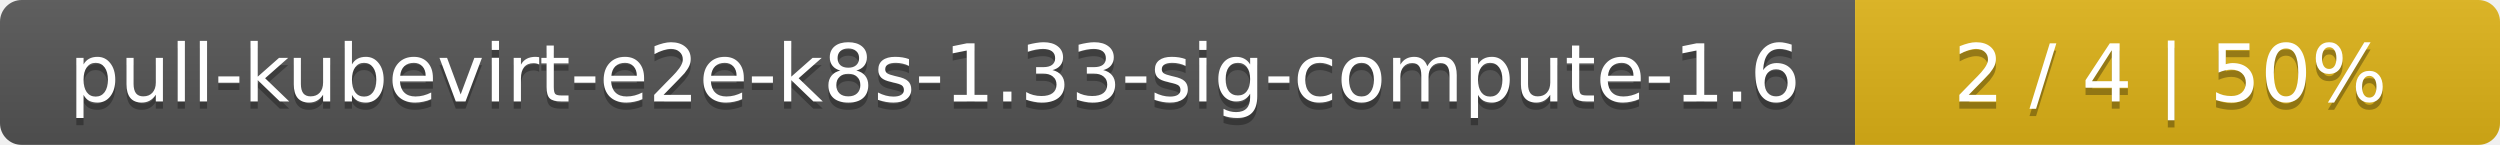
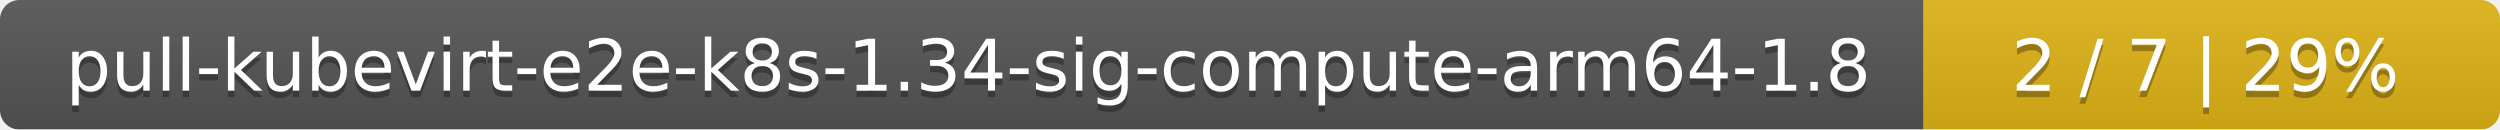
- <svg xmlns="http://www.w3.org/2000/svg" width="345" height="20">
+ <svg xmlns="http://www.w3.org/2000/svg" width="386" height="20">
  <linearGradient id="smooth" x2="0" y2="100%">
    <stop offset="0" stop-color="#bbb" stop-opacity=".1" />
    <stop offset="1" stop-opacity=".1" />
  </linearGradient>
  <mask id="round">
-     <rect width="345" height="20" rx="3" fill="#fff" />
+     <rect width="386" height="20" rx="3" fill="#fff" />
  </mask>
  <g mask="url(#round)">
-     <rect width="256" height="20" fill="#555" />
-     <rect x="256" width="89" height="20" fill="#dfb317" />
-     <rect width="345" height="20" fill="url(#smooth)" />
+     <rect width="297" height="20" fill="#555" />
+     <rect x="297" width="89" height="20" fill="#dfb317" />
+     <rect width="386" height="20" fill="url(#smooth)" />
  </g>
  <g fill="#fff" text-anchor="middle" font-family="DejaVu Sans,Verdana,Geneva,sans-serif" font-size="11">
-     <text x="129" y="15" fill="#010101" fill-opacity=".3">pull-kubevirt-e2e-k8s-1.33-sig-compute-1.6</text>
-     <text x="129" y="14">pull-kubevirt-e2e-k8s-1.33-sig-compute-1.6</text>
-     <text x="299.5" y="15" fill="#010101" fill-opacity=".3">2 / 4    |    50%</text>
-     <text x="299.5" y="14">2 / 4    |    50%</text>
+     <text x="149.5" y="15" fill="#010101" fill-opacity=".3">pull-kubevirt-e2e-k8s-1.34-sig-compute-arm64-1.8</text>
+     <text x="149.5" y="14">pull-kubevirt-e2e-k8s-1.34-sig-compute-arm64-1.8</text>
+     <text x="340.5" y="15" fill="#010101" fill-opacity=".3">2 / 7    |    29%</text>
+     <text x="340.5" y="14">2 / 7    |    29%</text>
  </g>
</svg>
